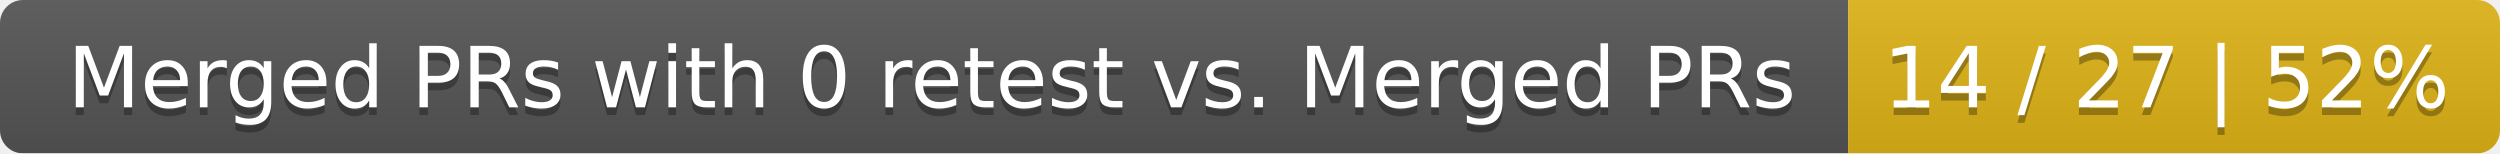
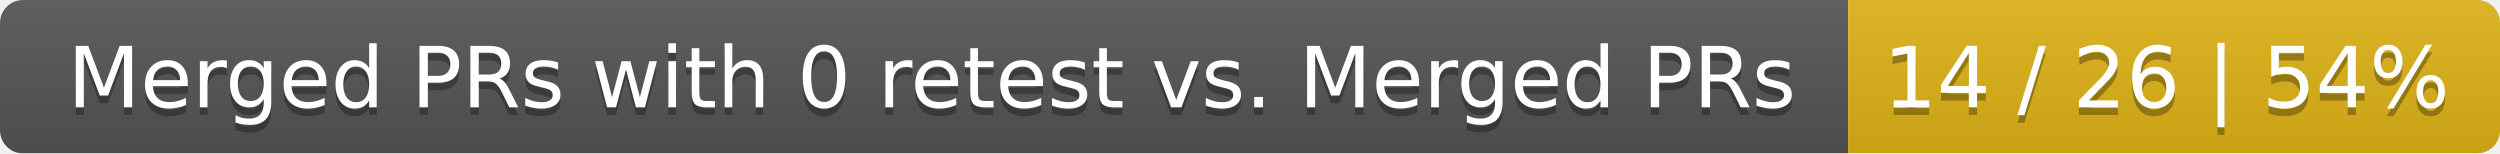
<svg xmlns="http://www.w3.org/2000/svg" width="326" height="20">
  <linearGradient id="smooth" x2="0" y2="100%">
    <stop offset="0" stop-color="#bbb" stop-opacity=".1" />
    <stop offset="1" stop-opacity=".1" />
  </linearGradient>
  <mask id="round">
    <rect width="326" height="20" rx="3" fill="#fff" />
  </mask>
  <g mask="url(#round)">
    <rect width="241" height="20" fill="#555" />
    <rect x="241" width="85" height="20" fill="#dfb317" />
    <rect width="326" height="20" fill="url(#smooth)" />
  </g>
  <g fill="#fff" text-anchor="middle" font-family="DejaVu Sans,Verdana,Geneva,sans-serif" font-size="11">
    <text x="121.5" y="15" fill="#010101" fill-opacity=".3">Merged PRs with 0 retest vs. Merged PRs</text>
    <text x="121.5" y="14">Merged PRs with 0 retest vs. Merged PRs</text>
-     <text x="282.5" y="15" fill="#010101" fill-opacity=".3">14 / 27 | 52%</text>
-     <text x="282.5" y="14">14 / 27 | 52%</text>
+     <text x="282.5" y="15" fill="#010101" fill-opacity=".3">14 / 26 | 54%</text>
+     <text x="282.5" y="14">14 / 26 | 54%</text>
  </g>
</svg>
